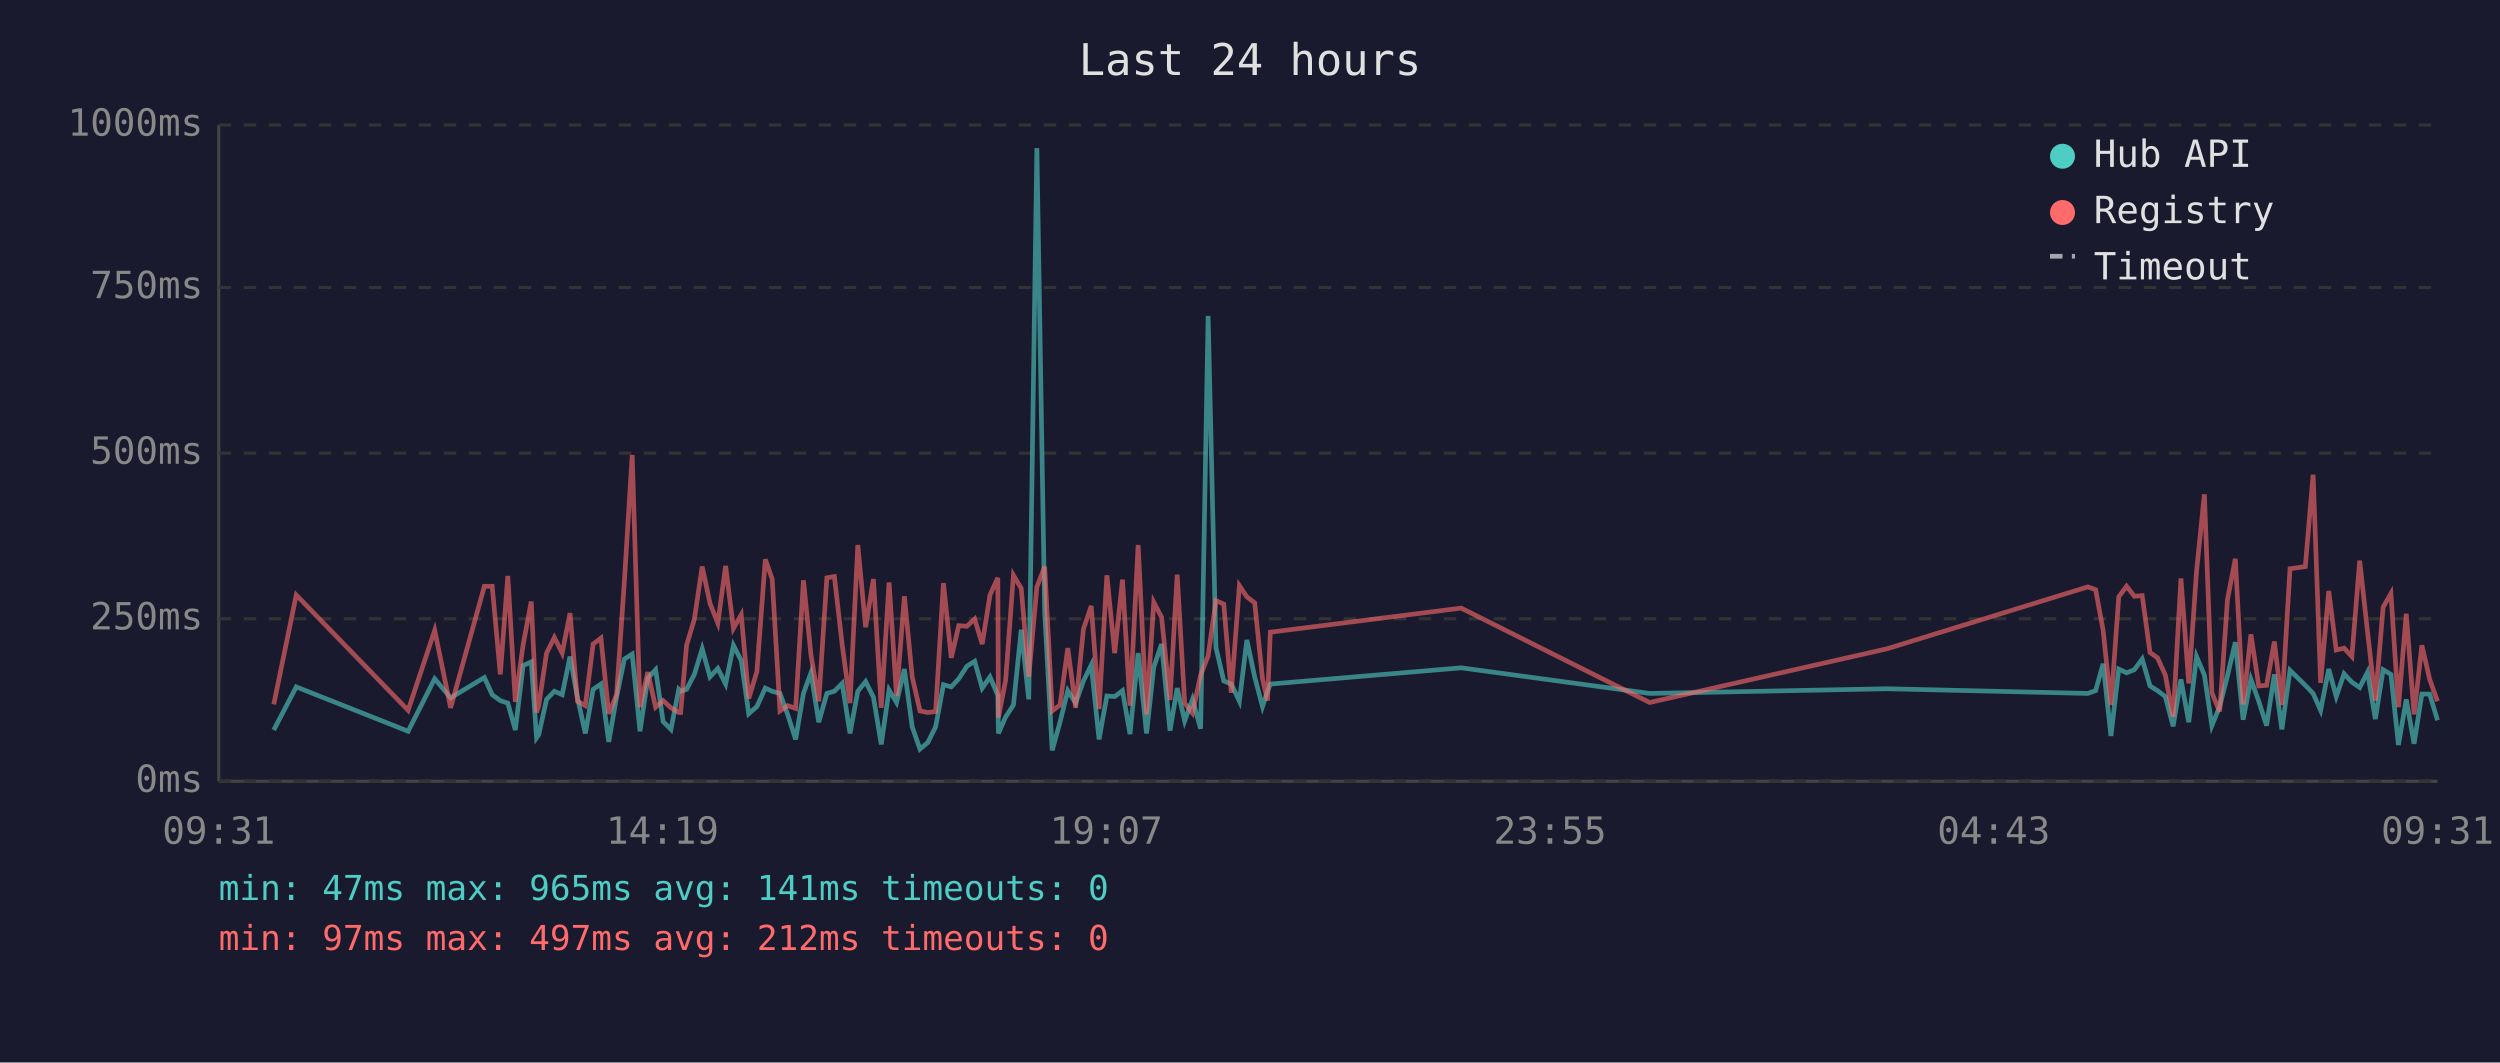
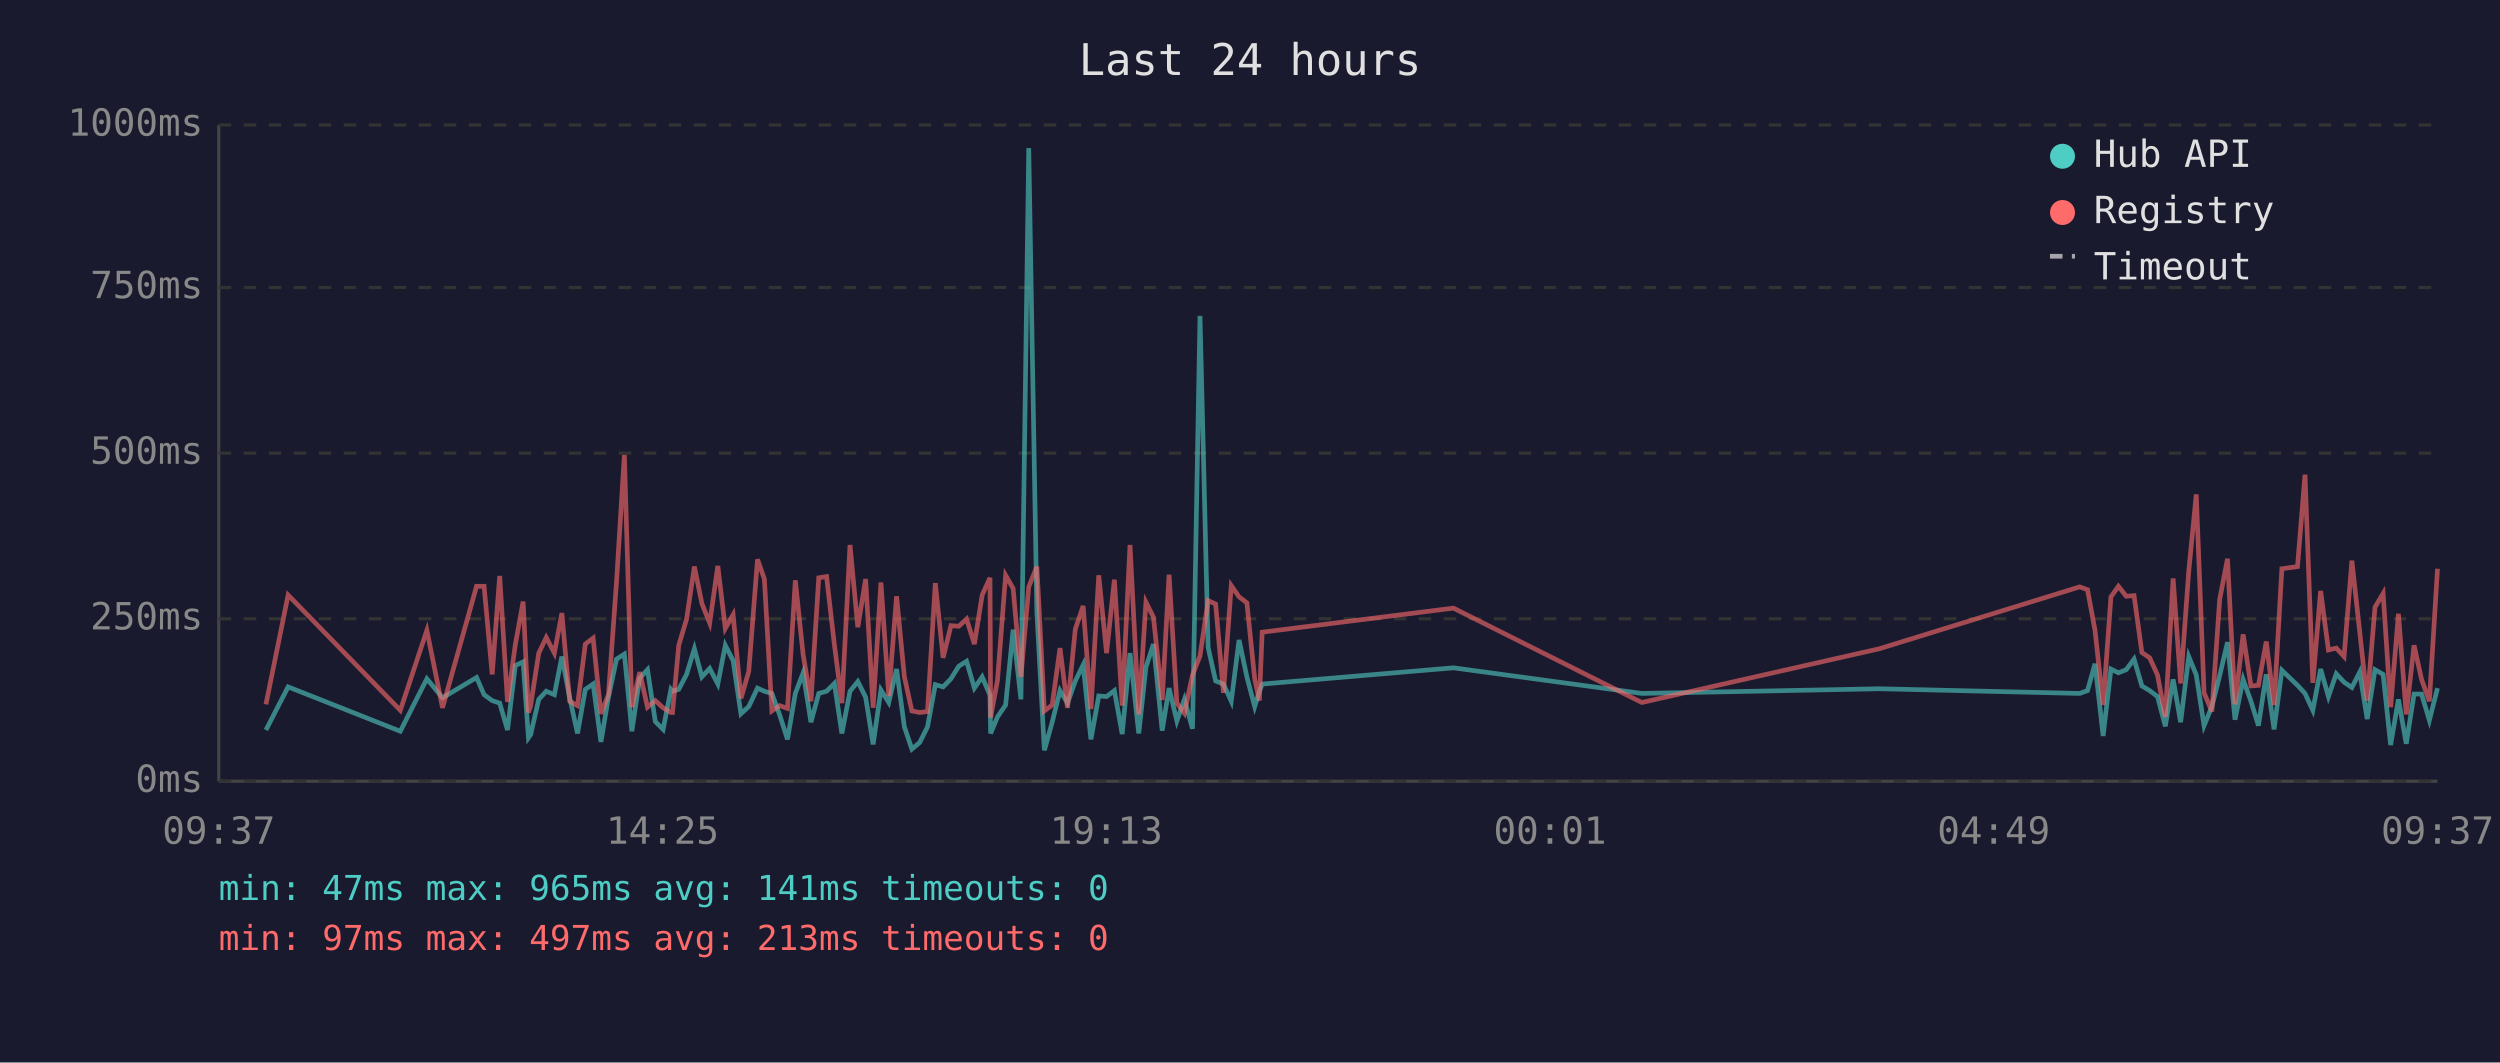
<svg xmlns="http://www.w3.org/2000/svg" viewBox="0 0 800 340" font-family="monospace" font-size="12">
  <rect width="800" height="340" fill="#1a1a2e" />
  <text x="400" y="24" fill="#e0e0e0" font-size="14" text-anchor="middle">Last 24 hours</text>
  <line x1="70" y1="40" x2="70" y2="250" stroke="#444" stroke-width="1" />
  <line x1="70" y1="250" x2="780" y2="250" stroke="#444" stroke-width="1" />
  <line x1="70" y1="250" x2="780" y2="250" stroke="#333" stroke-width="1" stroke-dasharray="4" />
  <text x="65" y="250" fill="#888" text-anchor="end" dominant-baseline="middle">0ms</text>
  <line x1="70" y1="198" x2="780" y2="198" stroke="#333" stroke-width="1" stroke-dasharray="4" />
  <text x="65" y="198" fill="#888" text-anchor="end" dominant-baseline="middle">250ms</text>
  <line x1="70" y1="145" x2="780" y2="145" stroke="#333" stroke-width="1" stroke-dasharray="4" />
  <text x="65" y="145" fill="#888" text-anchor="end" dominant-baseline="middle">500ms</text>
  <line x1="70" y1="92" x2="780" y2="92" stroke="#333" stroke-width="1" stroke-dasharray="4" />
  <text x="65" y="92" fill="#888" text-anchor="end" dominant-baseline="middle">750ms</text>
  <line x1="70" y1="40" x2="780" y2="40" stroke="#333" stroke-width="1" stroke-dasharray="4" />
  <text x="65" y="40" fill="#888" text-anchor="end" dominant-baseline="middle">1000ms</text>
-   <text x="70" y="270" fill="#888" text-anchor="middle">09:31</text>
-   <text x="212" y="270" fill="#888" text-anchor="middle">14:19</text>
-   <text x="354" y="270" fill="#888" text-anchor="middle">19:07</text>
-   <text x="496" y="270" fill="#888" text-anchor="middle">23:55</text>
-   <text x="638" y="270" fill="#888" text-anchor="middle">04:43</text>
-   <text x="780" y="270" fill="#888" text-anchor="middle">09:31</text>
-   <polyline points="87.6,233.6 94.8,219.8 130.6,234.0 139.1,217.2 144.2,223.3 155.0,216.8 157.5,222.3 160.1,224.2 162.5,225.0 164.9,233.6 167.4,213.0 170.0,211.8 171.7,236.1 172.4,235.1 174.9,223.8 177.4,221.2 179.9,222.3 182.4,210.1 184.8,223.3 187.3,234.7 189.8,220.6 192.3,218.9 194.8,237.4 197.3,223.1 199.8,210.9 202.3,209.3 204.8,234.0 207.3,217.0 209.8,214.3 212.2,230.9 214.7,233.4 217.2,220.6 217.8,221.2 219.7,220.6 222.2,215.8 224.7,207.6 227.2,216.6 229.7,213.9 232.2,218.9 234.7,206.5 237.2,211.4 239.6,228.4 242.2,226.1 244.9,220.2 247.1,221.2 249.6,221.9 252.1,228.8 254.6,236.6 257.1,221.9 259.5,215.3 262.0,231.1 264.6,221.9 267.0,221.2 269.5,218.7 272.0,234.7 274.5,221.2 277.0,218.1 279.5,223.1 282.0,238.2 284.5,220.8 286.9,224.8 289.4,214.1 291.9,232.6 294.4,239.7 296.9,237.6 299.4,232.6 301.9,219.1 304.4,219.8 306.8,217.2 309.4,213.2 311.9,211.6 314.3,220.2 316.8,216.6 319.3,222.5 319.5,234.7 321.8,229.4 324.3,225.6 326.8,201.5 329.2,223.8 331.8,47.4 334.3,196.0 336.7,240.1 339.2,231.1 341.7,221.0 344.2,225.0 346.7,217.9 349.2,212.8 351.7,236.6 354.2,222.7 356.7,222.9 359.2,221.0 361.6,234.9 364.2,209.0 366.9,234.7 369.2,213.5 371.7,206.1 374.4,233.8 376.7,220.2 379.1,230.7 381.6,223.8 384.2,233.2 386.6,101.1 389.1,207.2 391.6,217.9 394.0,218.9 396.6,224.4 399.0,204.8 401.5,216.6 404.0,226.1 405.6,221.2 406.5,218.9 467.6,213.7 527.9,221.9 603.9,220.4 668.1,221.9 670.6,221.0 673.0,212.4 675.5,235.5 678.0,214.1 680.5,215.3 683.0,214.3 685.5,210.9 688.0,219.5 690.4,221.0 692.9,222.9 695.4,232.4 697.9,217.4 700.4,231.1 702.9,210.1 705.4,216.0 707.8,232.2 710.3,226.1 712.8,216.2 715.3,205.5 717.8,230.3 720.3,217.4 722.8,224.4 725.3,232.2 727.8,215.8 730.2,233.4 732.8,214.5 737.7,219.3 740.2,221.9 742.6,227.3 745.2,214.1 747.6,222.9 750.1,215.6 752.6,218.3 755.1,220.0 757.6,215.1 760.1,230.1 762.6,214.3 765.1,215.8 767.5,238.4 770.0,223.8 772.5,238.0 775.0,222.1 777.5,222.1 780.0,230.5" fill="none" stroke="#4ecdc4" stroke-width="1.5" opacity="0.6" />
-   <polyline points="87.6,225.4 94.8,190.4 130.6,227.3 139.1,201.7 144.2,226.5 155.0,187.6 157.5,187.6 160.1,215.8 162.5,184.3 164.9,224.6 167.4,206.3 170.0,192.5 171.7,228.0 172.4,225.8 174.9,209.0 177.4,204.0 179.9,209.0 182.4,196.2 184.8,224.4 187.3,225.8 189.8,206.1 192.3,204.2 194.8,228.4 197.3,222.3 199.8,186.0 202.3,145.6 204.8,226.3 207.3,215.1 209.8,226.3 212.2,224.2 214.7,226.5 217.2,228.0 217.8,228.0 219.7,206.5 222.2,198.1 224.7,181.3 227.2,193.1 229.7,199.4 232.2,181.1 234.7,201.1 237.2,196.7 239.6,223.5 242.2,214.9 244.9,179.0 247.1,185.3 249.6,227.5 252.1,225.8 254.6,226.7 257.1,185.7 259.5,209.5 262.0,224.4 264.6,184.9 267.0,184.5 269.5,206.3 272.0,225.0 274.5,174.4 277.0,200.7 279.5,185.3 282.0,226.5 284.5,186.4 286.9,222.7 289.4,190.8 291.9,216.6 294.4,227.5 296.9,228.0 299.4,227.7 301.9,186.6 304.4,210.5 306.8,200.2 309.4,200.4 311.9,198.1 314.3,206.1 316.8,190.4 319.3,184.9 319.5,229.6 321.8,217.7 324.3,184.1 326.8,188.3 329.2,216.6 331.8,187.8 334.3,181.3 336.7,227.5 339.2,225.6 341.7,207.4 344.2,226.5 346.7,201.3 349.2,193.9 351.7,226.9 354.2,184.1 356.7,209.0 359.2,185.5 361.6,225.8 364.2,174.4 366.9,228.6 369.2,192.7 371.7,197.5 374.4,224.0 376.7,183.9 379.1,225.0 381.6,228.2 384.2,216.0 386.6,209.9 389.1,192.2 391.6,193.3 394.0,221.7 396.6,187.4 399.0,191.0 401.5,192.9 404.0,217.2 405.6,224.2 406.5,202.3 467.6,194.6 527.9,224.8 603.9,207.6 668.1,187.8 670.6,188.7 673.0,201.7 675.5,225.6 678.0,191.0 680.5,187.6 683.0,190.8 685.5,190.6 688.0,208.8 690.4,210.5 692.9,216.0 695.4,229.4 697.9,185.1 700.4,218.7 702.9,182.8 705.4,158.2 707.8,221.7 710.3,227.7 712.8,191.8 715.3,178.8 717.8,225.4 720.3,203.0 722.8,219.5 725.3,219.3 727.8,205.3 730.2,225.6 732.8,182.0 737.7,181.3 740.2,151.9 742.6,218.5 745.2,189.1 747.6,208.0 750.1,207.4 752.6,210.1 755.1,179.4 757.6,202.1 760.1,224.2 762.6,194.3 765.1,189.9 767.5,226.3 770.0,196.4 772.5,228.6 775.0,206.5 777.5,217.4 780.0,224.4" fill="none" stroke="#ff6b6b" stroke-width="1.5" opacity="0.6" />
+   <text x="70" y="270" fill="#888" text-anchor="middle">09:37</text>
+   <text x="212" y="270" fill="#888" text-anchor="middle">14:25</text>
+   <text x="354" y="270" fill="#888" text-anchor="middle">19:13</text>
+   <text x="496" y="270" fill="#888" text-anchor="middle">00:01</text>
+   <text x="638" y="270" fill="#888" text-anchor="middle">04:49</text>
+   <text x="780" y="270" fill="#888" text-anchor="middle">09:37</text>
+   <polyline points="85.1,233.6 92.2,219.8 128.1,234.0 136.6,217.2 141.6,223.3 152.5,216.8 154.9,222.3 157.5,224.2 159.9,225.0 162.4,233.6 164.9,213.0 167.4,211.8 169.1,236.1 169.8,235.1 172.4,223.8 174.8,221.2 177.4,222.3 179.8,210.1 182.3,223.3 184.8,234.7 187.3,220.6 189.8,218.9 192.3,237.4 194.7,223.1 197.3,210.9 199.8,209.3 202.2,234.0 204.7,217.0 207.2,214.3 209.7,230.9 212.2,233.4 214.7,220.6 215.2,221.2 217.2,220.6 219.7,215.8 222.2,207.6 224.6,216.6 227.1,213.9 229.7,218.9 232.1,206.5 234.6,211.4 237.1,228.4 239.6,226.1 242.4,220.2 244.6,221.2 247.0,221.9 249.5,228.8 252.0,236.6 254.5,221.9 257.0,215.3 259.5,231.1 262.0,221.9 264.5,221.2 267.0,218.7 269.4,234.7 272.0,221.2 274.5,218.1 277.0,223.1 279.4,238.2 281.9,220.8 284.4,224.8 286.9,214.1 289.4,232.6 291.8,239.7 294.3,237.6 296.8,232.6 299.3,219.1 301.8,219.8 304.3,217.2 306.8,213.2 309.3,211.6 311.8,220.2 314.3,216.6 316.8,222.5 317.0,234.7 319.2,229.4 321.8,225.6 324.2,201.5 326.7,223.8 329.2,47.4 331.8,196.0 334.2,240.1 336.7,231.1 339.2,221.0 341.6,225.0 344.1,217.9 346.6,212.8 349.1,236.6 351.6,222.7 354.1,222.9 356.6,221.0 359.1,234.9 361.6,209.0 364.4,234.7 366.7,213.5 369.1,206.1 371.9,233.8 374.1,220.2 376.6,230.7 379.0,223.8 381.6,233.2 384.0,101.1 386.6,207.2 389.0,217.9 391.5,218.9 394.0,224.4 396.5,204.8 399.0,216.6 401.5,226.1 403.0,221.2 403.9,218.9 465.1,213.7 525.4,221.9 601.4,220.4 665.5,221.9 668.0,221.0 670.4,212.4 673.0,235.5 675.5,214.1 677.9,215.3 680.4,214.3 682.9,210.9 685.4,219.5 687.9,221.0 690.4,222.9 692.9,232.4 695.4,217.4 697.8,231.1 700.4,210.1 702.8,216.0 705.3,232.2 707.8,226.1 710.3,216.2 712.8,205.5 715.2,230.3 717.8,217.4 720.3,224.4 722.7,232.2 725.2,215.8 727.7,233.4 730.2,214.5 735.2,219.3 737.6,221.9 740.1,227.3 742.6,214.1 745.1,222.9 747.6,215.6 750.1,218.3 752.6,220.0 755.1,215.1 757.5,230.1 760.0,214.3 762.6,215.8 765.0,238.4 767.5,223.8 770.0,238.0 772.5,222.1 774.9,222.1 777.4,230.5 780.0,220.2" fill="none" stroke="#4ecdc4" stroke-width="1.5" opacity="0.6" />
+   <polyline points="85.1,225.4 92.2,190.4 128.1,227.3 136.6,201.7 141.6,226.5 152.5,187.6 154.9,187.6 157.5,215.8 159.9,184.3 162.4,224.6 164.9,206.3 167.4,192.5 169.1,228.0 169.8,225.8 172.4,209.0 174.8,204.0 177.4,209.0 179.8,196.2 182.3,224.4 184.8,225.8 187.3,206.1 189.8,204.2 192.3,228.4 194.7,222.3 197.3,186.0 199.8,145.6 202.2,226.3 204.7,215.1 207.2,226.3 209.7,224.2 212.2,226.5 214.7,228.0 215.2,228.0 217.2,206.5 219.7,198.1 222.2,181.3 224.6,193.1 227.1,199.4 229.7,181.1 232.1,201.1 234.6,196.7 237.1,223.5 239.6,214.9 242.4,179.0 244.6,185.3 247.0,227.5 249.5,225.8 252.0,226.7 254.5,185.7 257.0,209.5 259.5,224.4 262.0,184.9 264.5,184.5 267.0,206.3 269.4,225.0 272.0,174.4 274.5,200.7 277.0,185.3 279.4,226.5 281.9,186.4 284.4,222.7 286.9,190.8 289.4,216.6 291.8,227.5 294.3,228.0 296.8,227.7 299.3,186.6 301.8,210.5 304.3,200.2 306.8,200.4 309.3,198.1 311.8,206.1 314.3,190.4 316.8,184.9 317.0,229.6 319.2,217.7 321.8,184.1 324.2,188.3 326.7,216.6 329.2,187.8 331.8,181.3 334.2,227.5 336.7,225.6 339.2,207.4 341.6,226.5 344.1,201.3 346.6,193.9 349.1,226.9 351.6,184.1 354.1,209.0 356.6,185.5 359.1,225.8 361.6,174.4 364.4,228.6 366.7,192.7 369.1,197.5 371.9,224.0 374.1,183.9 376.6,225.0 379.0,228.2 381.6,216.0 384.0,209.9 386.6,192.2 389.0,193.3 391.5,221.7 394.0,187.4 396.5,191.0 399.0,192.9 401.5,217.2 403.0,224.2 403.9,202.3 465.1,194.6 525.4,224.8 601.4,207.6 665.5,187.8 668.0,188.7 670.4,201.7 673.0,225.6 675.5,191.0 677.9,187.6 680.4,190.8 682.9,190.6 685.4,208.8 687.9,210.5 690.4,216.0 692.9,229.4 695.4,185.1 697.8,218.7 700.4,182.8 702.8,158.2 705.3,221.7 707.8,227.7 710.3,191.8 712.8,178.8 715.2,225.4 717.8,203.0 720.3,219.5 722.7,219.3 725.2,205.3 727.7,225.6 730.2,182.0 735.2,181.3 737.6,151.9 740.1,218.5 742.6,189.1 745.1,208.0 747.6,207.4 750.1,210.1 752.6,179.4 755.1,202.1 757.5,224.2 760.0,194.3 762.6,189.9 765.0,226.3 767.5,196.4 770.0,228.6 772.5,206.5 774.9,217.4 777.4,224.4 780.0,182.0" fill="none" stroke="#ff6b6b" stroke-width="1.5" opacity="0.6" />
  <circle cx="660" cy="50" r="4" fill="#4ecdc4" />
  <text x="670" y="50" fill="#e0e0e0" dominant-baseline="middle">Hub API</text>
  <circle cx="660" cy="68" r="4" fill="#ff6b6b" />
  <text x="670" y="68" fill="#e0e0e0" dominant-baseline="middle">Registry</text>
  <line x1="656" y1="82" x2="664" y2="82" stroke="#e0e0e0" stroke-width="1.5" stroke-dasharray="4,3" opacity="0.7" />
  <text x="670" y="86" fill="#e0e0e0" dominant-baseline="middle">Timeout</text>
  <text x="70" y="288" fill="#4ecdc4" font-size="11">min: 47ms  max: 965ms  avg: 141ms  timeouts: 0</text>
-   <text x="70" y="304" fill="#ff6b6b" font-size="11">min: 97ms  max: 497ms  avg: 212ms  timeouts: 0</text>
+   <text x="70" y="304" fill="#ff6b6b" font-size="11">min: 97ms  max: 497ms  avg: 213ms  timeouts: 0</text>
</svg>
